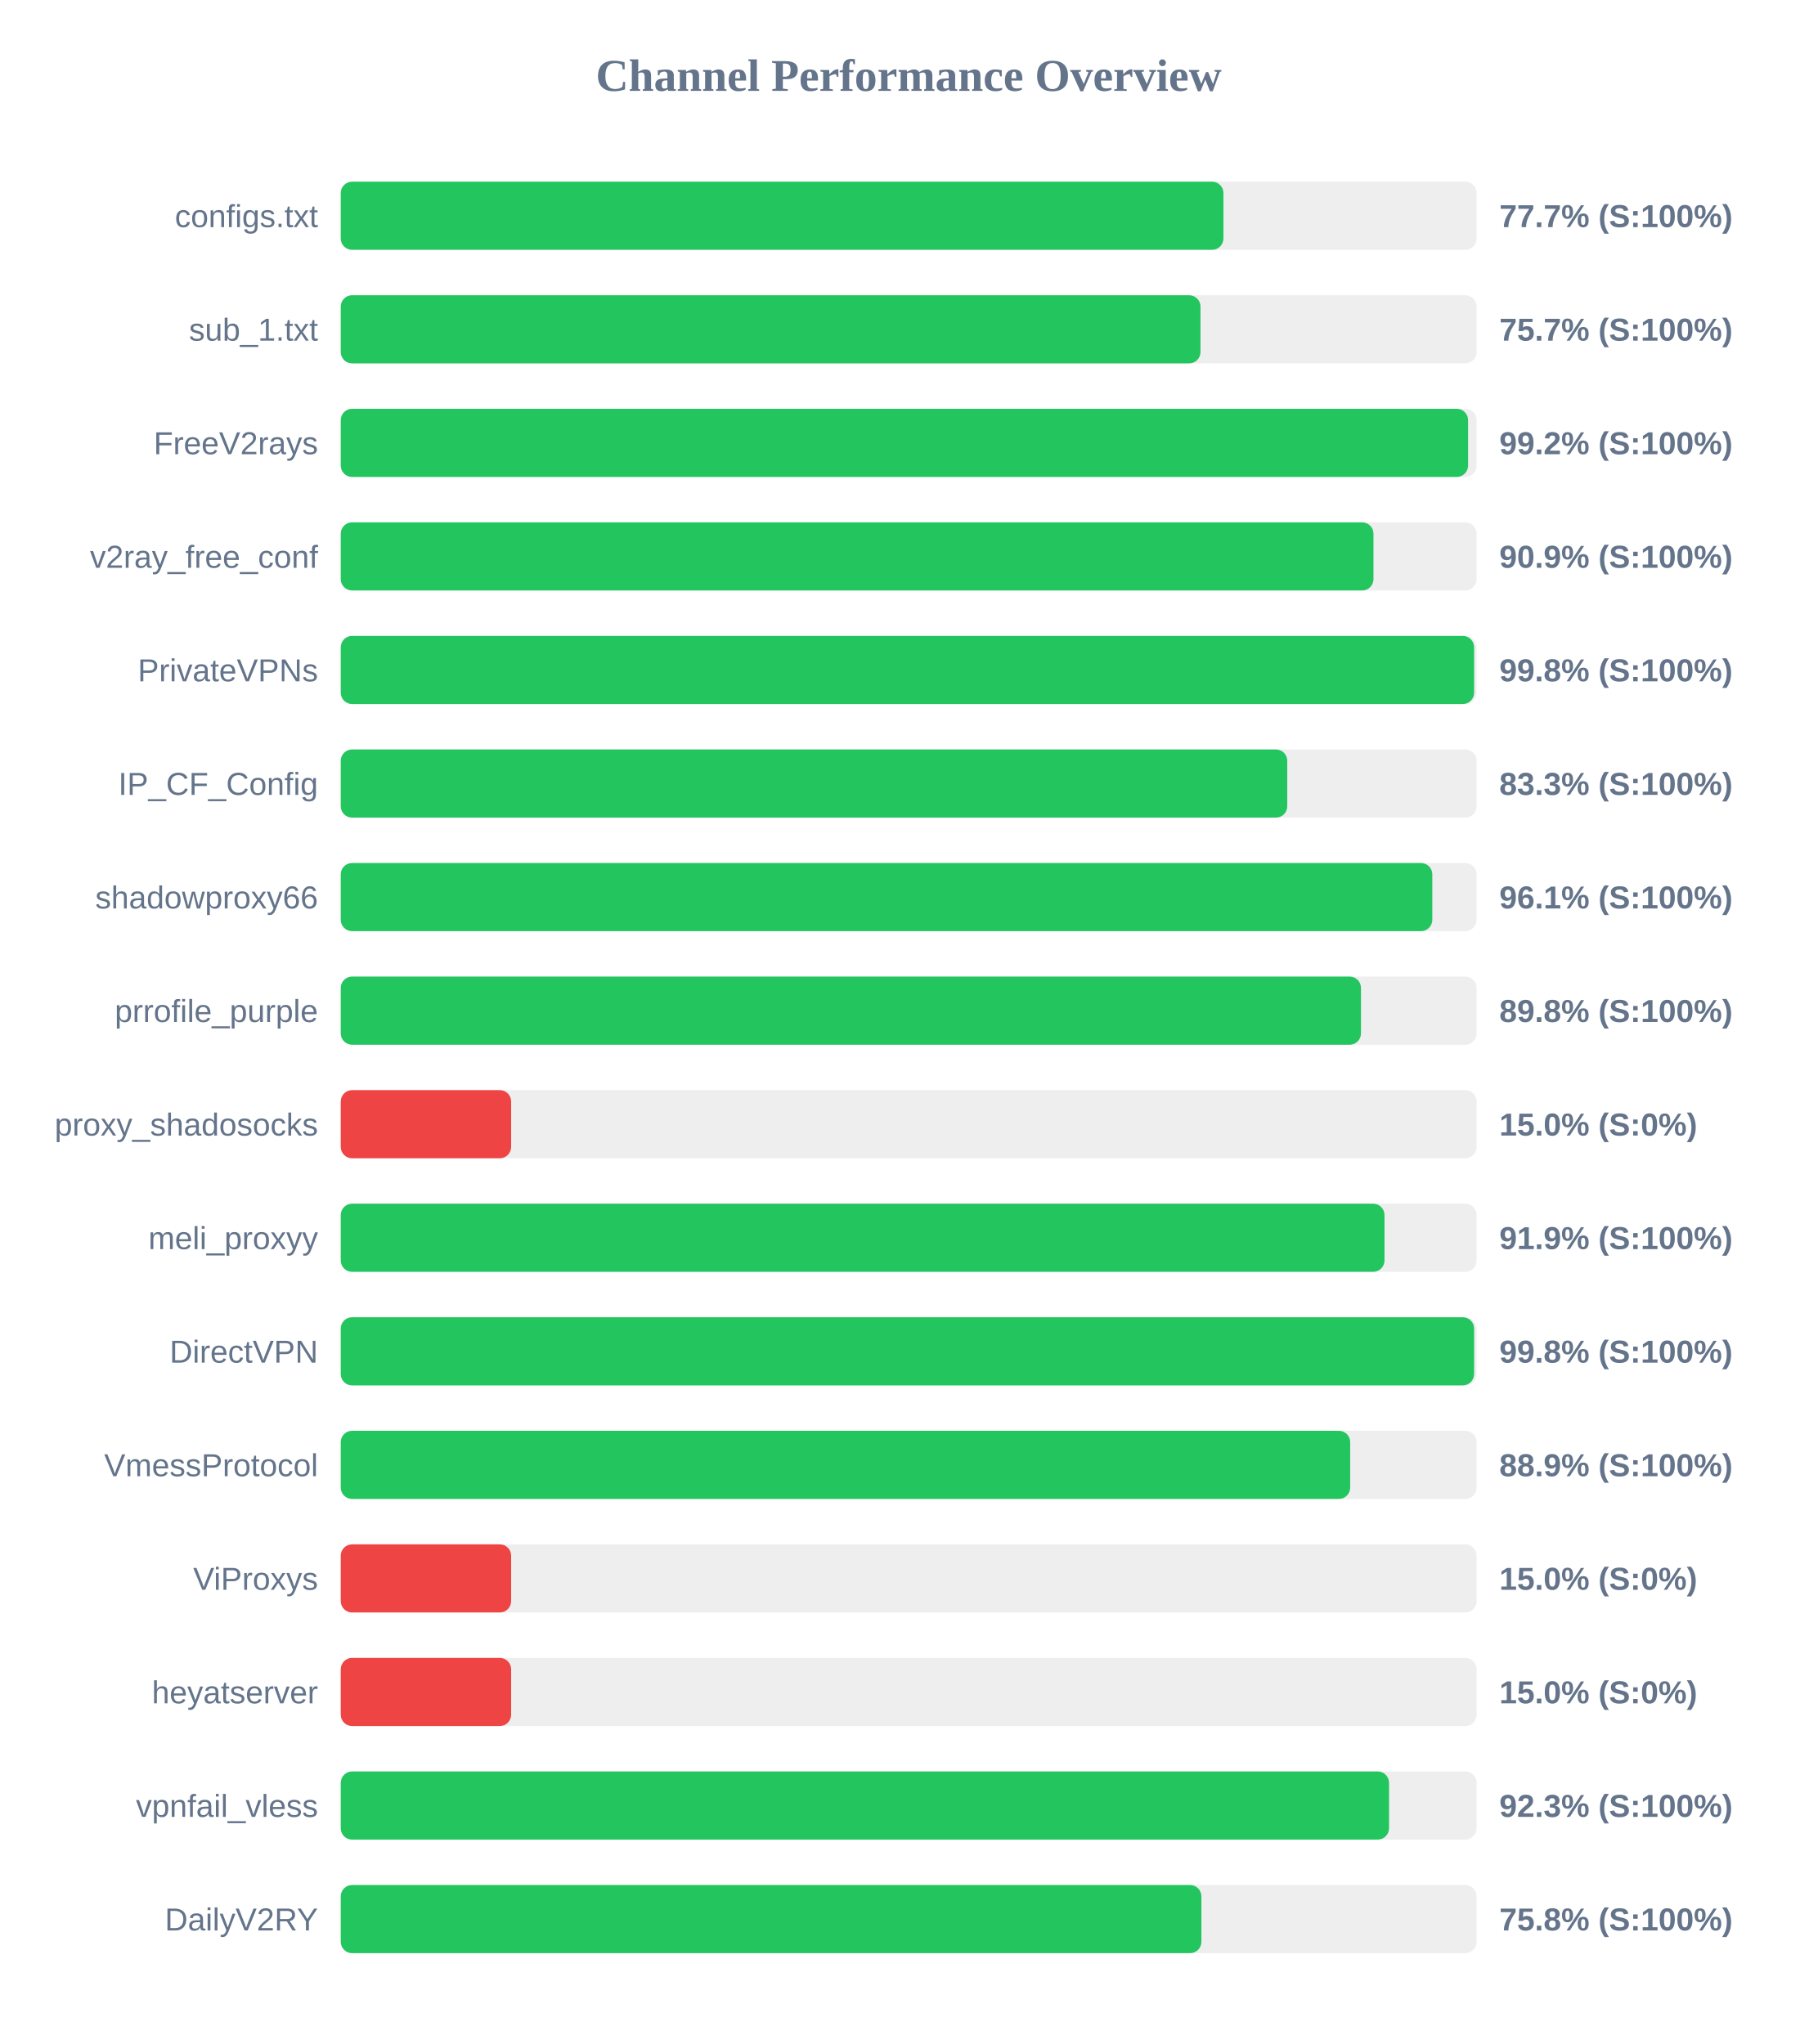
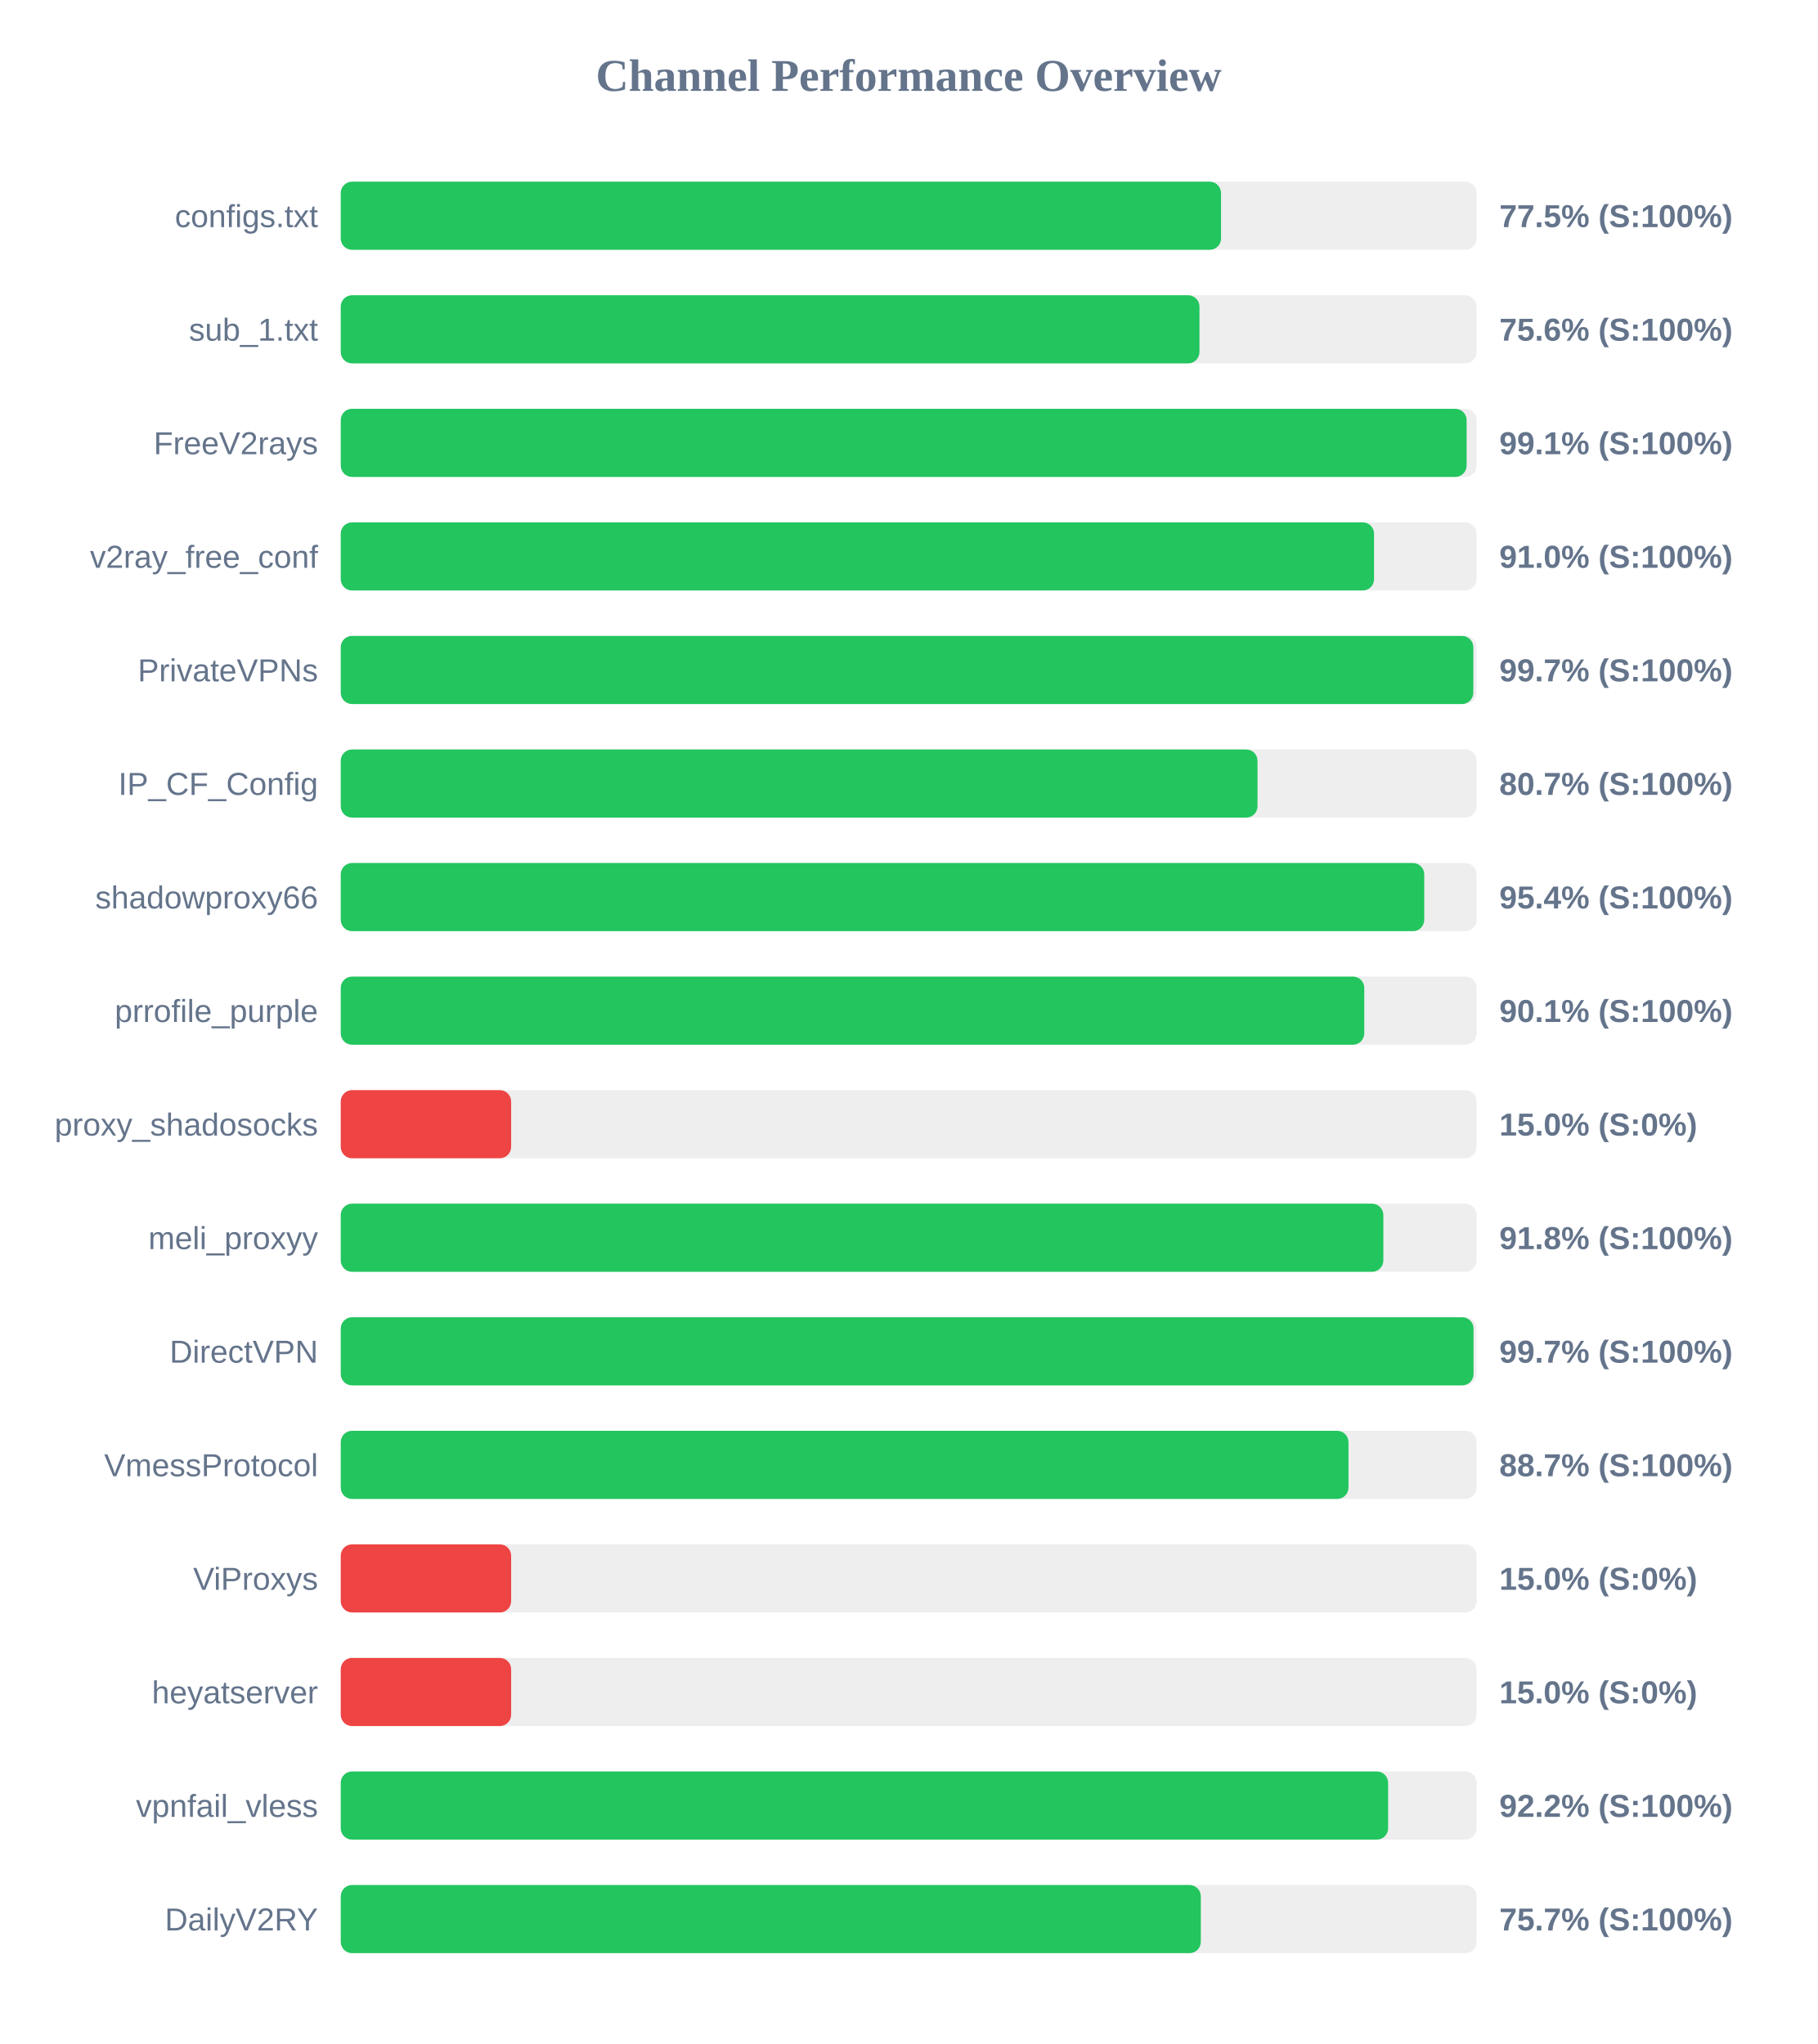
<svg xmlns="http://www.w3.org/2000/svg" width="800" height="900" version="1.1">
  <style>
        .row { font: 14px Arial; fill: #64748b; }
        .score { font: bold 14px Arial; fill: #64748b; }
    </style>
  <text x="400" y="40" text-anchor="middle" font-size="20px" font-weight="bold" fill="#64748b">Channel Performance Overview</text>
  <rect x="150" y="80" width="500" height="30" fill="#eee" rx="5" />
-   <rect x="150" y="80" width="388.55" height="30" fill="#22c55e" rx="5" />
+   <rect x="150" y="80" width="387.5" height="30" fill="#22c55e" rx="5" />
  <text x="140" y="100" text-anchor="end" class="row">configs.txt</text>
-   <text x="660" y="100" text-anchor="start" class="score">77.7% (S:100%)</text>
+   <text x="660" y="100" text-anchor="start" class="score">77.5% (S:100%)</text>
  <rect x="150" y="130" width="500" height="30" fill="#eee" rx="5" />
-   <rect x="150" y="130" width="378.45" height="30" fill="#22c55e" rx="5" />
+   <rect x="150" y="130" width="378.0" height="30" fill="#22c55e" rx="5" />
  <text x="140" y="150" text-anchor="end" class="row">sub_1.txt</text>
-   <text x="660" y="150" text-anchor="start" class="score">75.7% (S:100%)</text>
+   <text x="660" y="150" text-anchor="start" class="score">75.6% (S:100%)</text>
  <rect x="150" y="180" width="500" height="30" fill="#eee" rx="5" />
-   <rect x="150" y="180" width="496.25" height="30" fill="#22c55e" rx="5" />
+   <rect x="150" y="180" width="495.6" height="30" fill="#22c55e" rx="5" />
  <text x="140" y="200" text-anchor="end" class="row">FreeV2rays</text>
-   <text x="660" y="200" text-anchor="start" class="score">99.2% (S:100%)</text>
+   <text x="660" y="200" text-anchor="start" class="score">99.1% (S:100%)</text>
  <rect x="150" y="230" width="500" height="30" fill="#eee" rx="5" />
-   <rect x="150" y="230" width="454.6" height="30" fill="#22c55e" rx="5" />
+   <rect x="150" y="230" width="454.85" height="30" fill="#22c55e" rx="5" />
  <text x="140" y="250" text-anchor="end" class="row">v2ray_free_conf</text>
-   <text x="660" y="250" text-anchor="start" class="score">90.9% (S:100%)</text>
+   <text x="660" y="250" text-anchor="start" class="score">91.0% (S:100%)</text>
  <rect x="150" y="280" width="500" height="30" fill="#eee" rx="5" />
-   <rect x="150" y="280" width="498.9" height="30" fill="#22c55e" rx="5" />
+   <rect x="150" y="280" width="498.55" height="30" fill="#22c55e" rx="5" />
  <text x="140" y="300" text-anchor="end" class="row">PrivateVPNs</text>
-   <text x="660" y="300" text-anchor="start" class="score">99.8% (S:100%)</text>
+   <text x="660" y="300" text-anchor="start" class="score">99.7% (S:100%)</text>
  <rect x="150" y="330" width="500" height="30" fill="#eee" rx="5" />
-   <rect x="150" y="330" width="416.65" height="30" fill="#22c55e" rx="5" />
+   <rect x="150" y="330" width="403.55" height="30" fill="#22c55e" rx="5" />
  <text x="140" y="350" text-anchor="end" class="row">IP_CF_Config</text>
-   <text x="660" y="350" text-anchor="start" class="score">83.3% (S:100%)</text>
+   <text x="660" y="350" text-anchor="start" class="score">80.7% (S:100%)</text>
  <rect x="150" y="380" width="500" height="30" fill="#eee" rx="5" />
-   <rect x="150" y="380" width="480.5" height="30" fill="#22c55e" rx="5" />
+   <rect x="150" y="380" width="476.95" height="30" fill="#22c55e" rx="5" />
  <text x="140" y="400" text-anchor="end" class="row">shadowproxy66</text>
-   <text x="660" y="400" text-anchor="start" class="score">96.1% (S:100%)</text>
+   <text x="660" y="400" text-anchor="start" class="score">95.4% (S:100%)</text>
  <rect x="150" y="430" width="500" height="30" fill="#eee" rx="5" />
-   <rect x="150" y="430" width="449.1" height="30" fill="#22c55e" rx="5" />
+   <rect x="150" y="430" width="450.55" height="30" fill="#22c55e" rx="5" />
  <text x="140" y="450" text-anchor="end" class="row">prrofile_purple</text>
-   <text x="660" y="450" text-anchor="start" class="score">89.8% (S:100%)</text>
+   <text x="660" y="450" text-anchor="start" class="score">90.1% (S:100%)</text>
  <rect x="150" y="480" width="500" height="30" fill="#eee" rx="5" />
  <rect x="150" y="480" width="75.0" height="30" fill="#ef4444" rx="5" />
  <text x="140" y="500" text-anchor="end" class="row">proxy_shadosocks</text>
  <text x="660" y="500" text-anchor="start" class="score">15.0% (S:0%)</text>
  <rect x="150" y="530" width="500" height="30" fill="#eee" rx="5" />
-   <rect x="150" y="530" width="459.45" height="30" fill="#22c55e" rx="5" />
+   <rect x="150" y="530" width="458.95" height="30" fill="#22c55e" rx="5" />
  <text x="140" y="550" text-anchor="end" class="row">meli_proxyy</text>
-   <text x="660" y="550" text-anchor="start" class="score">91.9% (S:100%)</text>
+   <text x="660" y="550" text-anchor="start" class="score">91.8% (S:100%)</text>
  <rect x="150" y="580" width="500" height="30" fill="#eee" rx="5" />
-   <rect x="150" y="580" width="498.9" height="30" fill="#22c55e" rx="5" />
+   <rect x="150" y="580" width="498.65" height="30" fill="#22c55e" rx="5" />
  <text x="140" y="600" text-anchor="end" class="row">DirectVPN</text>
-   <text x="660" y="600" text-anchor="start" class="score">99.8% (S:100%)</text>
+   <text x="660" y="600" text-anchor="start" class="score">99.7% (S:100%)</text>
  <rect x="150" y="630" width="500" height="30" fill="#eee" rx="5" />
-   <rect x="150" y="630" width="444.35" height="30" fill="#22c55e" rx="5" />
+   <rect x="150" y="630" width="443.6" height="30" fill="#22c55e" rx="5" />
  <text x="140" y="650" text-anchor="end" class="row">VmessProtocol</text>
-   <text x="660" y="650" text-anchor="start" class="score">88.9% (S:100%)</text>
+   <text x="660" y="650" text-anchor="start" class="score">88.7% (S:100%)</text>
  <rect x="150" y="680" width="500" height="30" fill="#eee" rx="5" />
  <rect x="150" y="680" width="75.0" height="30" fill="#ef4444" rx="5" />
  <text x="140" y="700" text-anchor="end" class="row">ViProxys</text>
  <text x="660" y="700" text-anchor="start" class="score">15.0% (S:0%)</text>
  <rect x="150" y="730" width="500" height="30" fill="#eee" rx="5" />
  <rect x="150" y="730" width="75.0" height="30" fill="#ef4444" rx="5" />
  <text x="140" y="750" text-anchor="end" class="row">heyatserver</text>
  <text x="660" y="750" text-anchor="start" class="score">15.0% (S:0%)</text>
  <rect x="150" y="780" width="500" height="30" fill="#eee" rx="5" />
-   <rect x="150" y="780" width="461.45" height="30" fill="#22c55e" rx="5" />
+   <rect x="150" y="780" width="461.05" height="30" fill="#22c55e" rx="5" />
  <text x="140" y="800" text-anchor="end" class="row">vpnfail_vless</text>
-   <text x="660" y="800" text-anchor="start" class="score">92.3% (S:100%)</text>
+   <text x="660" y="800" text-anchor="start" class="score">92.2% (S:100%)</text>
  <rect x="150" y="830" width="500" height="30" fill="#eee" rx="5" />
-   <rect x="150" y="830" width="378.85" height="30" fill="#22c55e" rx="5" />
+   <rect x="150" y="830" width="378.6" height="30" fill="#22c55e" rx="5" />
  <text x="140" y="850" text-anchor="end" class="row">DailyV2RY</text>
-   <text x="660" y="850" text-anchor="start" class="score">75.8% (S:100%)</text>
+   <text x="660" y="850" text-anchor="start" class="score">75.7% (S:100%)</text>
</svg>
